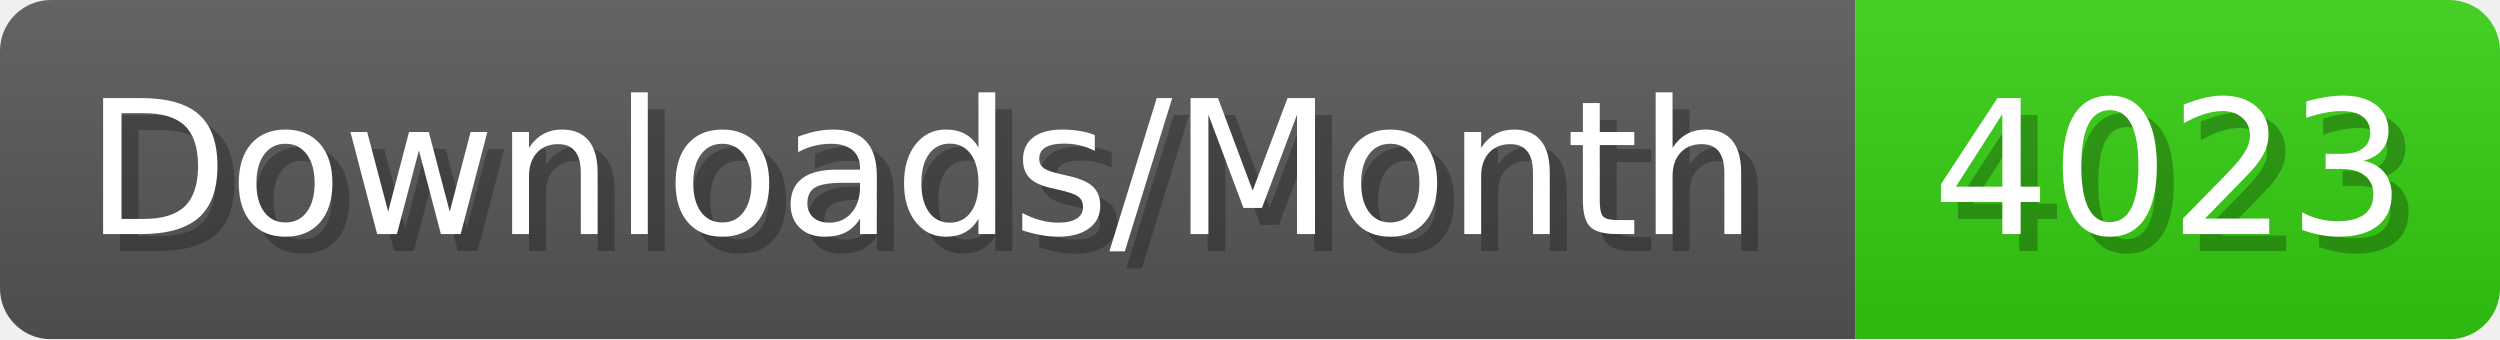
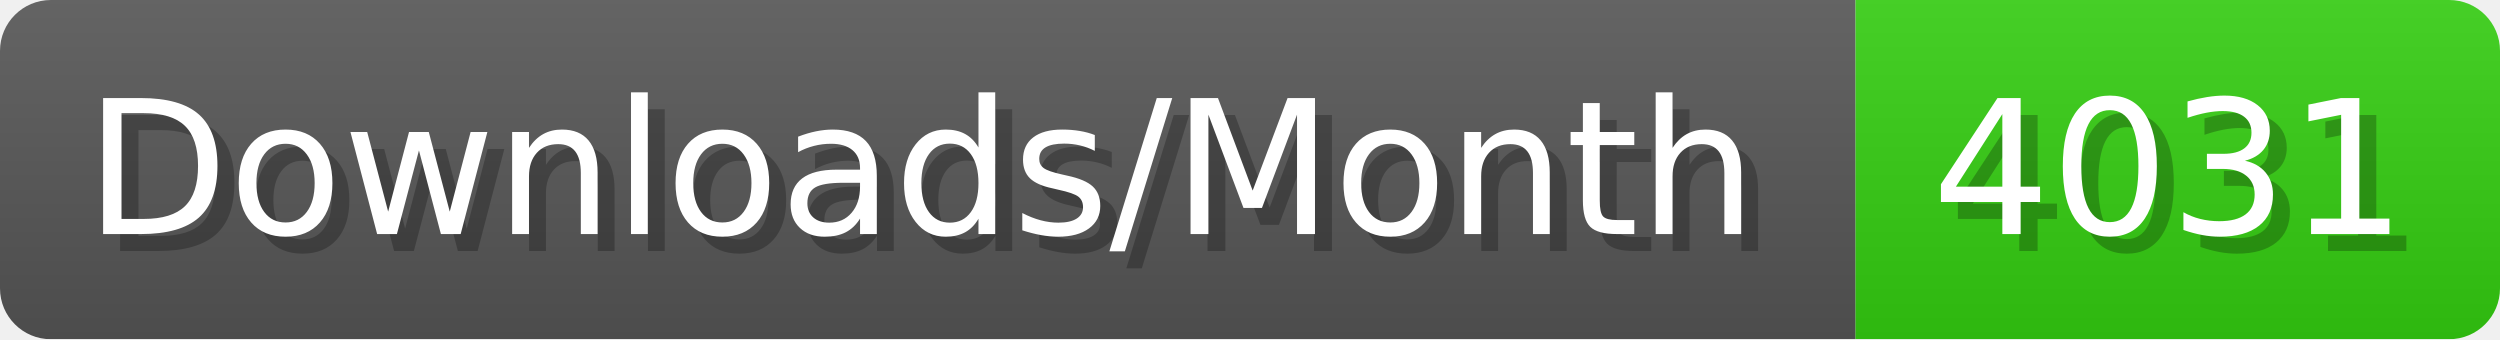
- <svg xmlns="http://www.w3.org/2000/svg" width="147.4" height="20" viewBox="0 0 1474 200" role="img" aria-label="Downloads/Month: 4023">
+ <svg xmlns="http://www.w3.org/2000/svg" width="147.4" height="20" viewBox="0 0 1474 200" role="img" aria-label="Downloads/Month: 4031">
  <linearGradient id="YlXUI" x2="0" y2="100%">
    <stop offset="0" stop-opacity=".1" stop-color="#EEE" />
    <stop offset="1" stop-opacity=".1" />
  </linearGradient>
  <mask id="JHhop">
    <rect width="1474" height="200" rx="30" fill="#FFF" />
  </mask>
  <g mask="url(#JHhop)">
    <rect width="1094" height="200" fill="#555" />
    <rect width="380" height="200" fill="#3C1" x="1094" />
    <rect width="1474" height="200" fill="url(#YlXUI)" />
  </g>
  <g aria-hidden="true" fill="#fff" text-anchor="start" font-family="Verdana,DejaVu Sans,sans-serif" font-size="110">
    <text x="60" y="148" textLength="994" fill="#000" opacity="0.25">Downloads/Month</text>
    <text x="50" y="138" textLength="994">Downloads/Month</text>
-     <text x="1149" y="148" textLength="280" fill="#000" opacity="0.25">4023</text>
-     <text x="1139" y="138" textLength="280">4023</text>
+     <text x="1149" y="148" textLength="280" fill="#000" opacity="0.25">4031</text>
+     <text x="1139" y="138" textLength="280">4031</text>
  </g>
</svg>
